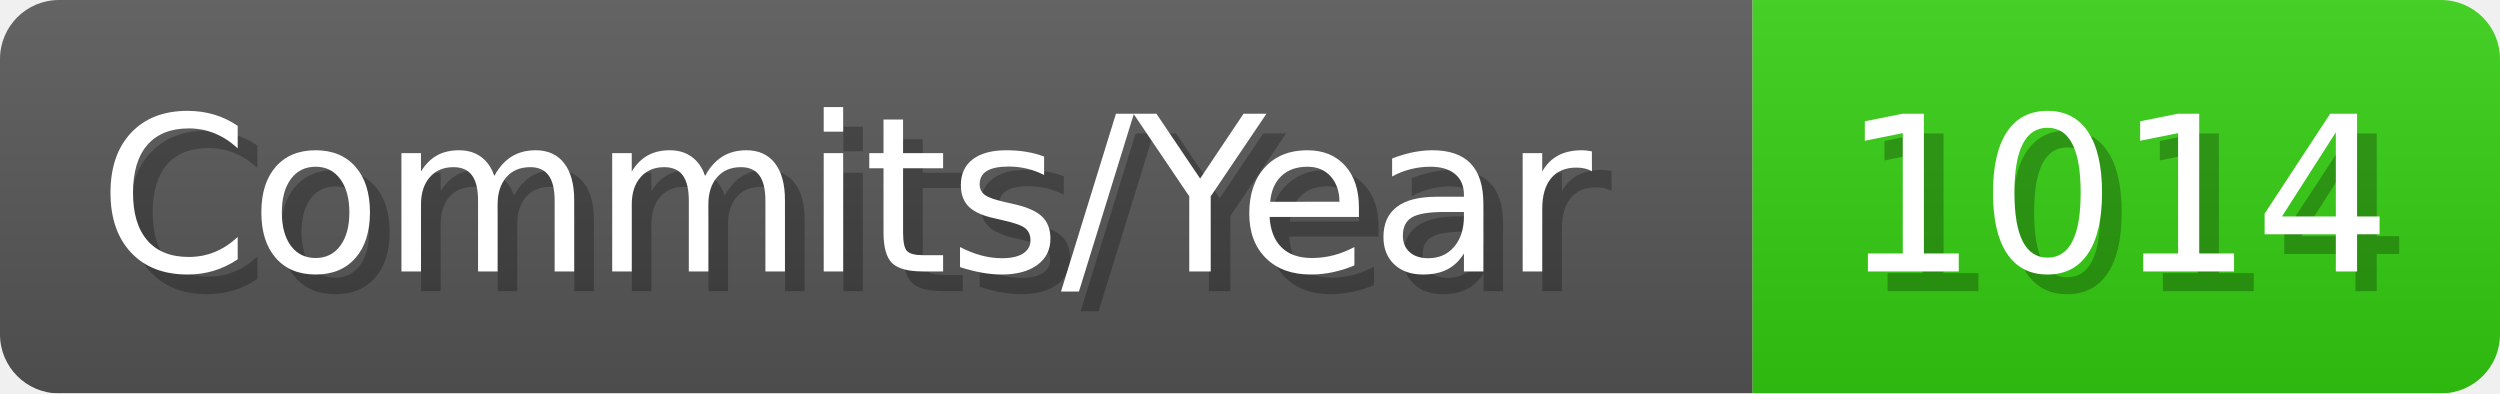
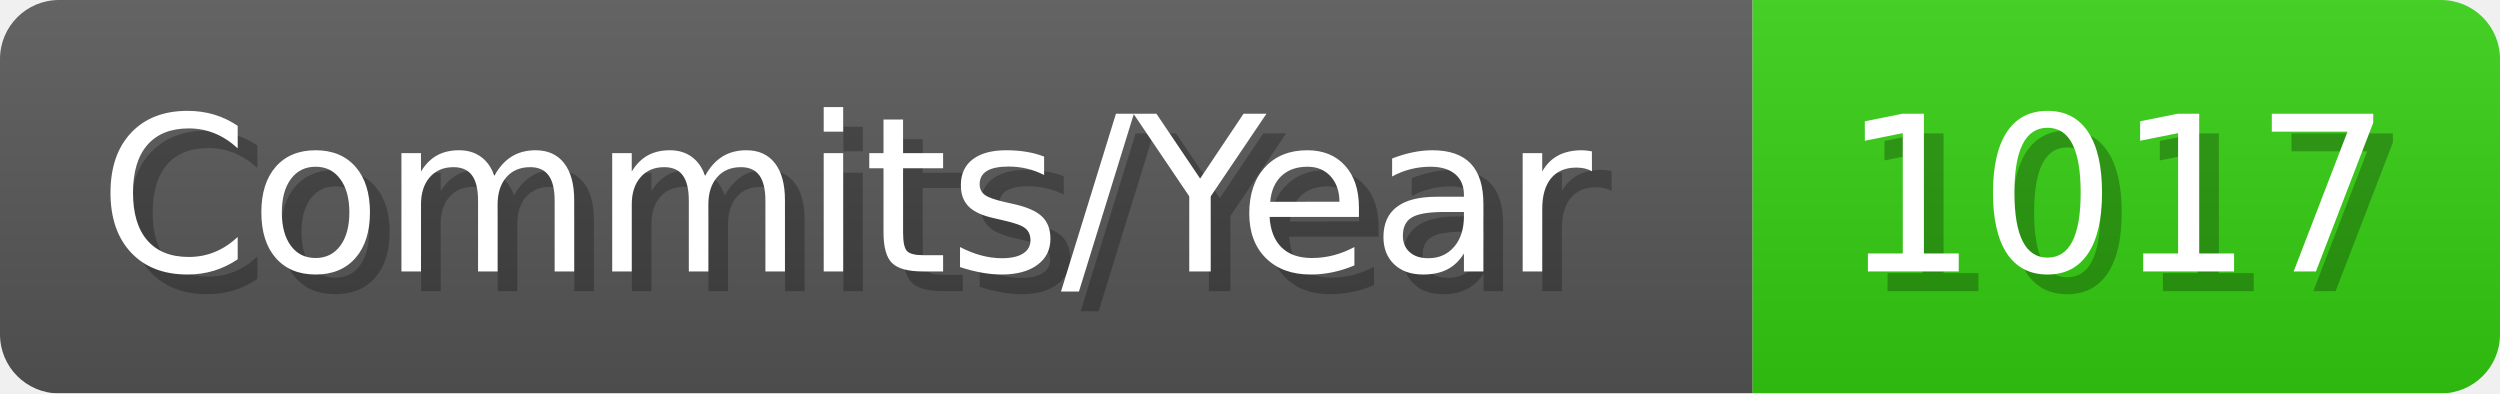
- <svg xmlns="http://www.w3.org/2000/svg" width="127.1" height="20" viewBox="0 0 1271 200" role="img" aria-label="Commits/Year: 1014">
+ <svg xmlns="http://www.w3.org/2000/svg" width="127.1" height="20" viewBox="0 0 1271 200" role="img" aria-label="Commits/Year: 1017">
  <linearGradient id="aUPdi" x2="0" y2="100%">
    <stop offset="0" stop-opacity=".1" stop-color="#EEE" />
    <stop offset="1" stop-opacity=".1" />
  </linearGradient>
  <mask id="WfAiQ">
    <rect width="1271" height="200" rx="30" fill="#FFF" />
  </mask>
  <g mask="url(#WfAiQ)">
    <rect width="891" height="200" fill="#555" />
    <rect width="380" height="200" fill="#3C1" x="891" />
    <rect width="1271" height="200" fill="url(#aUPdi)" />
  </g>
  <g aria-hidden="true" fill="#fff" text-anchor="start" font-family="Verdana,DejaVu Sans,sans-serif" font-size="110">
    <text x="60" y="148" textLength="791" fill="#000" opacity="0.25">Commits/Year</text>
    <text x="50" y="138" textLength="791">Commits/Year</text>
-     <text x="946" y="148" textLength="280" fill="#000" opacity="0.25">1014</text>
-     <text x="936" y="138" textLength="280">1014</text>
+     <text x="946" y="148" textLength="280" fill="#000" opacity="0.25">1017</text>
+     <text x="936" y="138" textLength="280">1017</text>
  </g>
</svg>
